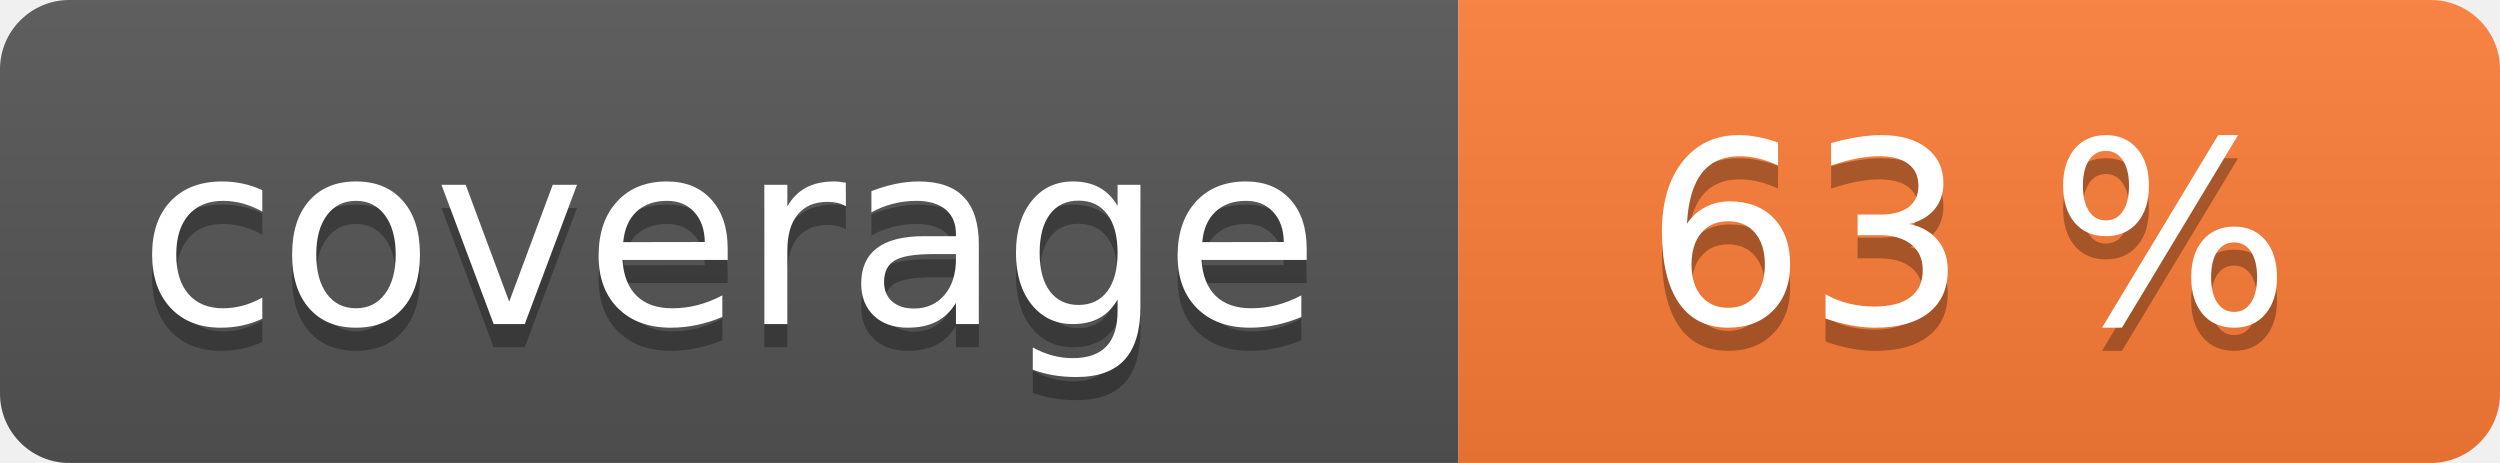
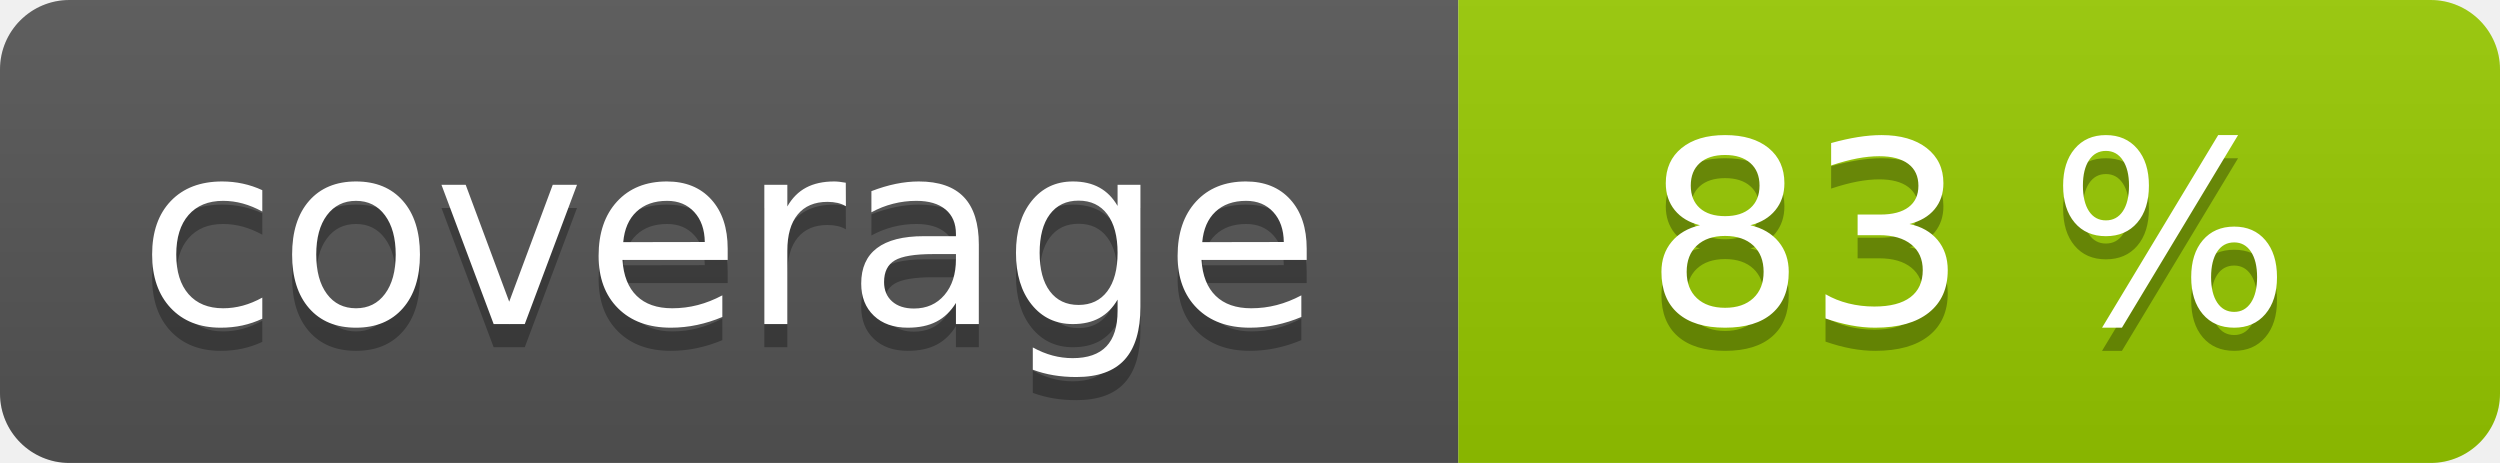
<svg xmlns="http://www.w3.org/2000/svg" width="108" height="20" role="img">
  <linearGradient id="s" x2="0" y2="100%">
    <stop offset="0" stop-color="#bbb" stop-opacity=".1" />
    <stop offset="1" stop-opacity=".1" />
  </linearGradient>
  <clipPath id="r">
    <rect width="108" height="20" rx="3" fill="#fff" />
  </clipPath>
  <g clip-path="url(#r)">
    <rect width="63" height="20" fill="#555" />
-     <rect x="63" width="45" height="20" fill="#fe7d37" />
+     <rect x="63" width="45" height="20" fill="#97ca00" />
    <rect width="108" height="20" fill="url(#s)" />
  </g>
  <g fill="#fff" text-anchor="middle" font-family="Verdana,Geneva,DejaVu Sans,sans-serif" text-rendering="geometricPrecision" font-size="110">
    <text aria-hidden="true" x="315" y="150" fill="#010101" fill-opacity=".3" transform="scale(.1)" textLength="530">coverage</text>
    <text x="315" y="140" transform="scale(.1)" fill="#fff" textLength="530">coverage</text>
-     <text aria-hidden="true" x="850" y="150" fill="#010101" fill-opacity=".3" transform="scale(.1)" textLength="350">63 %</text>
-     <text x="850" y="140" transform="scale(.1)" fill="#fff" textLength="350">63 %</text>
+     <text aria-hidden="true" x="850" y="150" fill="#010101" fill-opacity=".3" transform="scale(.1)" textLength="350">83 %</text>
+     <text x="850" y="140" transform="scale(.1)" fill="#fff" textLength="350">83 %</text>
  </g>
</svg>
